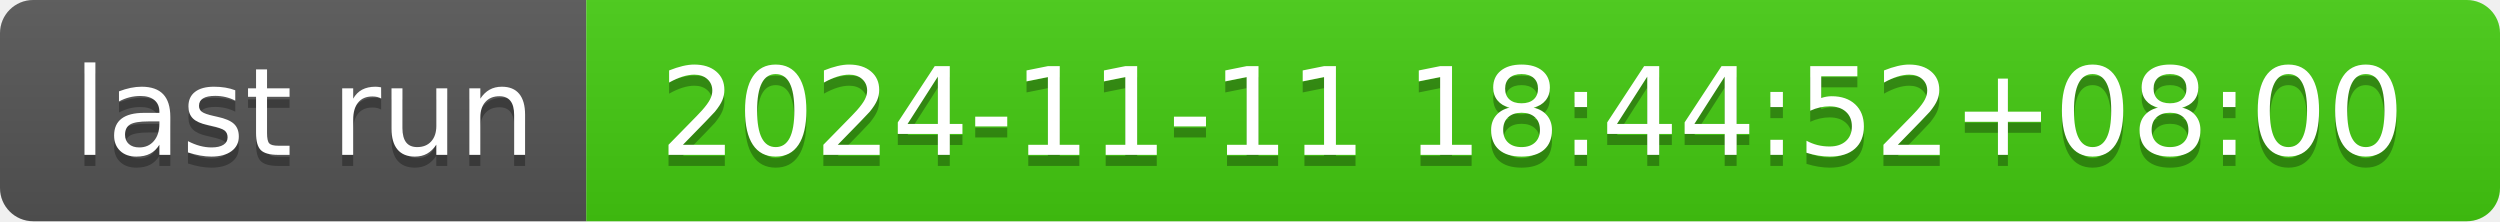
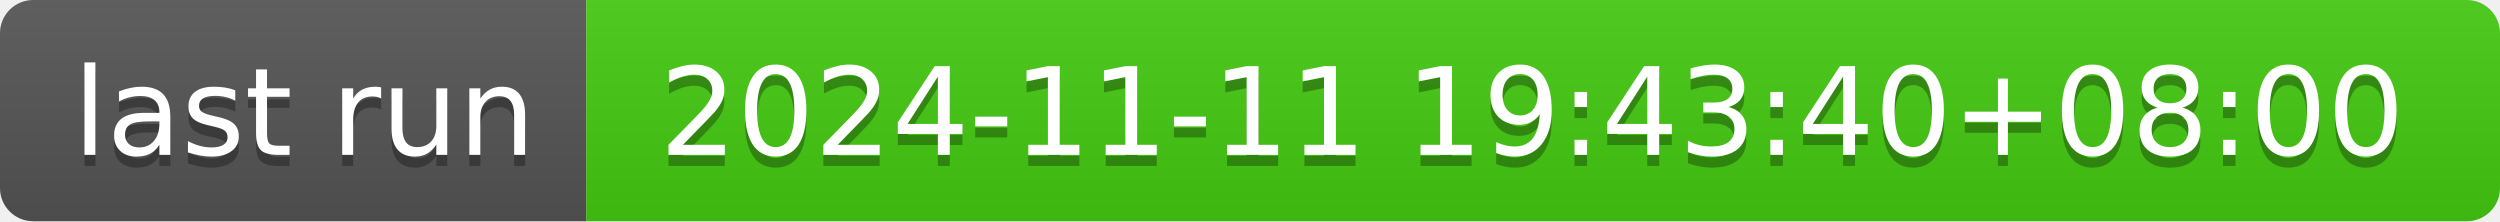
- <svg xmlns="http://www.w3.org/2000/svg" width="226" height="20" role="img" aria-label="last run: 2024-11-11 18:44:52+08:00">
+ <svg xmlns="http://www.w3.org/2000/svg" width="226" height="20" role="img" aria-label="last run: 2024-11-11 19:43:40+08:00">
  <linearGradient id="s" x2="0" y2="100%">
    <stop offset="0" stop-color="#bbb" stop-opacity=".1" />
    <stop offset="1" stop-opacity=".1" />
  </linearGradient>
  <clipPath id="r">
    <rect width="226" height="20" rx="3" fill="#fff" />
  </clipPath>
  <g clip-path="url(#r)">
    <rect width="53" height="20" fill="#555" />
    <rect x="53" width="173" height="20" fill="#4c1" />
    <rect width="226" height="20" fill="url(#s)" />
  </g>
  <g fill="#fff" text-anchor="middle" font-family="Verdana,Geneva,DejaVu Sans,sans-serif" text-rendering="geometricPrecision" font-size="110">
    <text aria-hidden="true" x="275" y="150" fill="#010101" fill-opacity=".3" transform="scale(.1)" textLength="430">last run</text>
    <text x="275" y="140" transform="scale(.1)" fill="#fff" textLength="430">last run</text>
-     <text aria-hidden="true" x="1385" y="150" fill="#010101" fill-opacity=".3" transform="scale(.1)" textLength="1630">2024-11-11 18:44:52+08:00</text>
-     <text x="1385" y="140" transform="scale(.1)" fill="#fff" textLength="1630">2024-11-11 18:44:52+08:00</text>
+     <text aria-hidden="true" x="1385" y="150" fill="#010101" fill-opacity=".3" transform="scale(.1)" textLength="1630">2024-11-11 19:43:40+08:00</text>
+     <text x="1385" y="140" transform="scale(.1)" fill="#fff" textLength="1630">2024-11-11 19:43:40+08:00</text>
  </g>
</svg>
